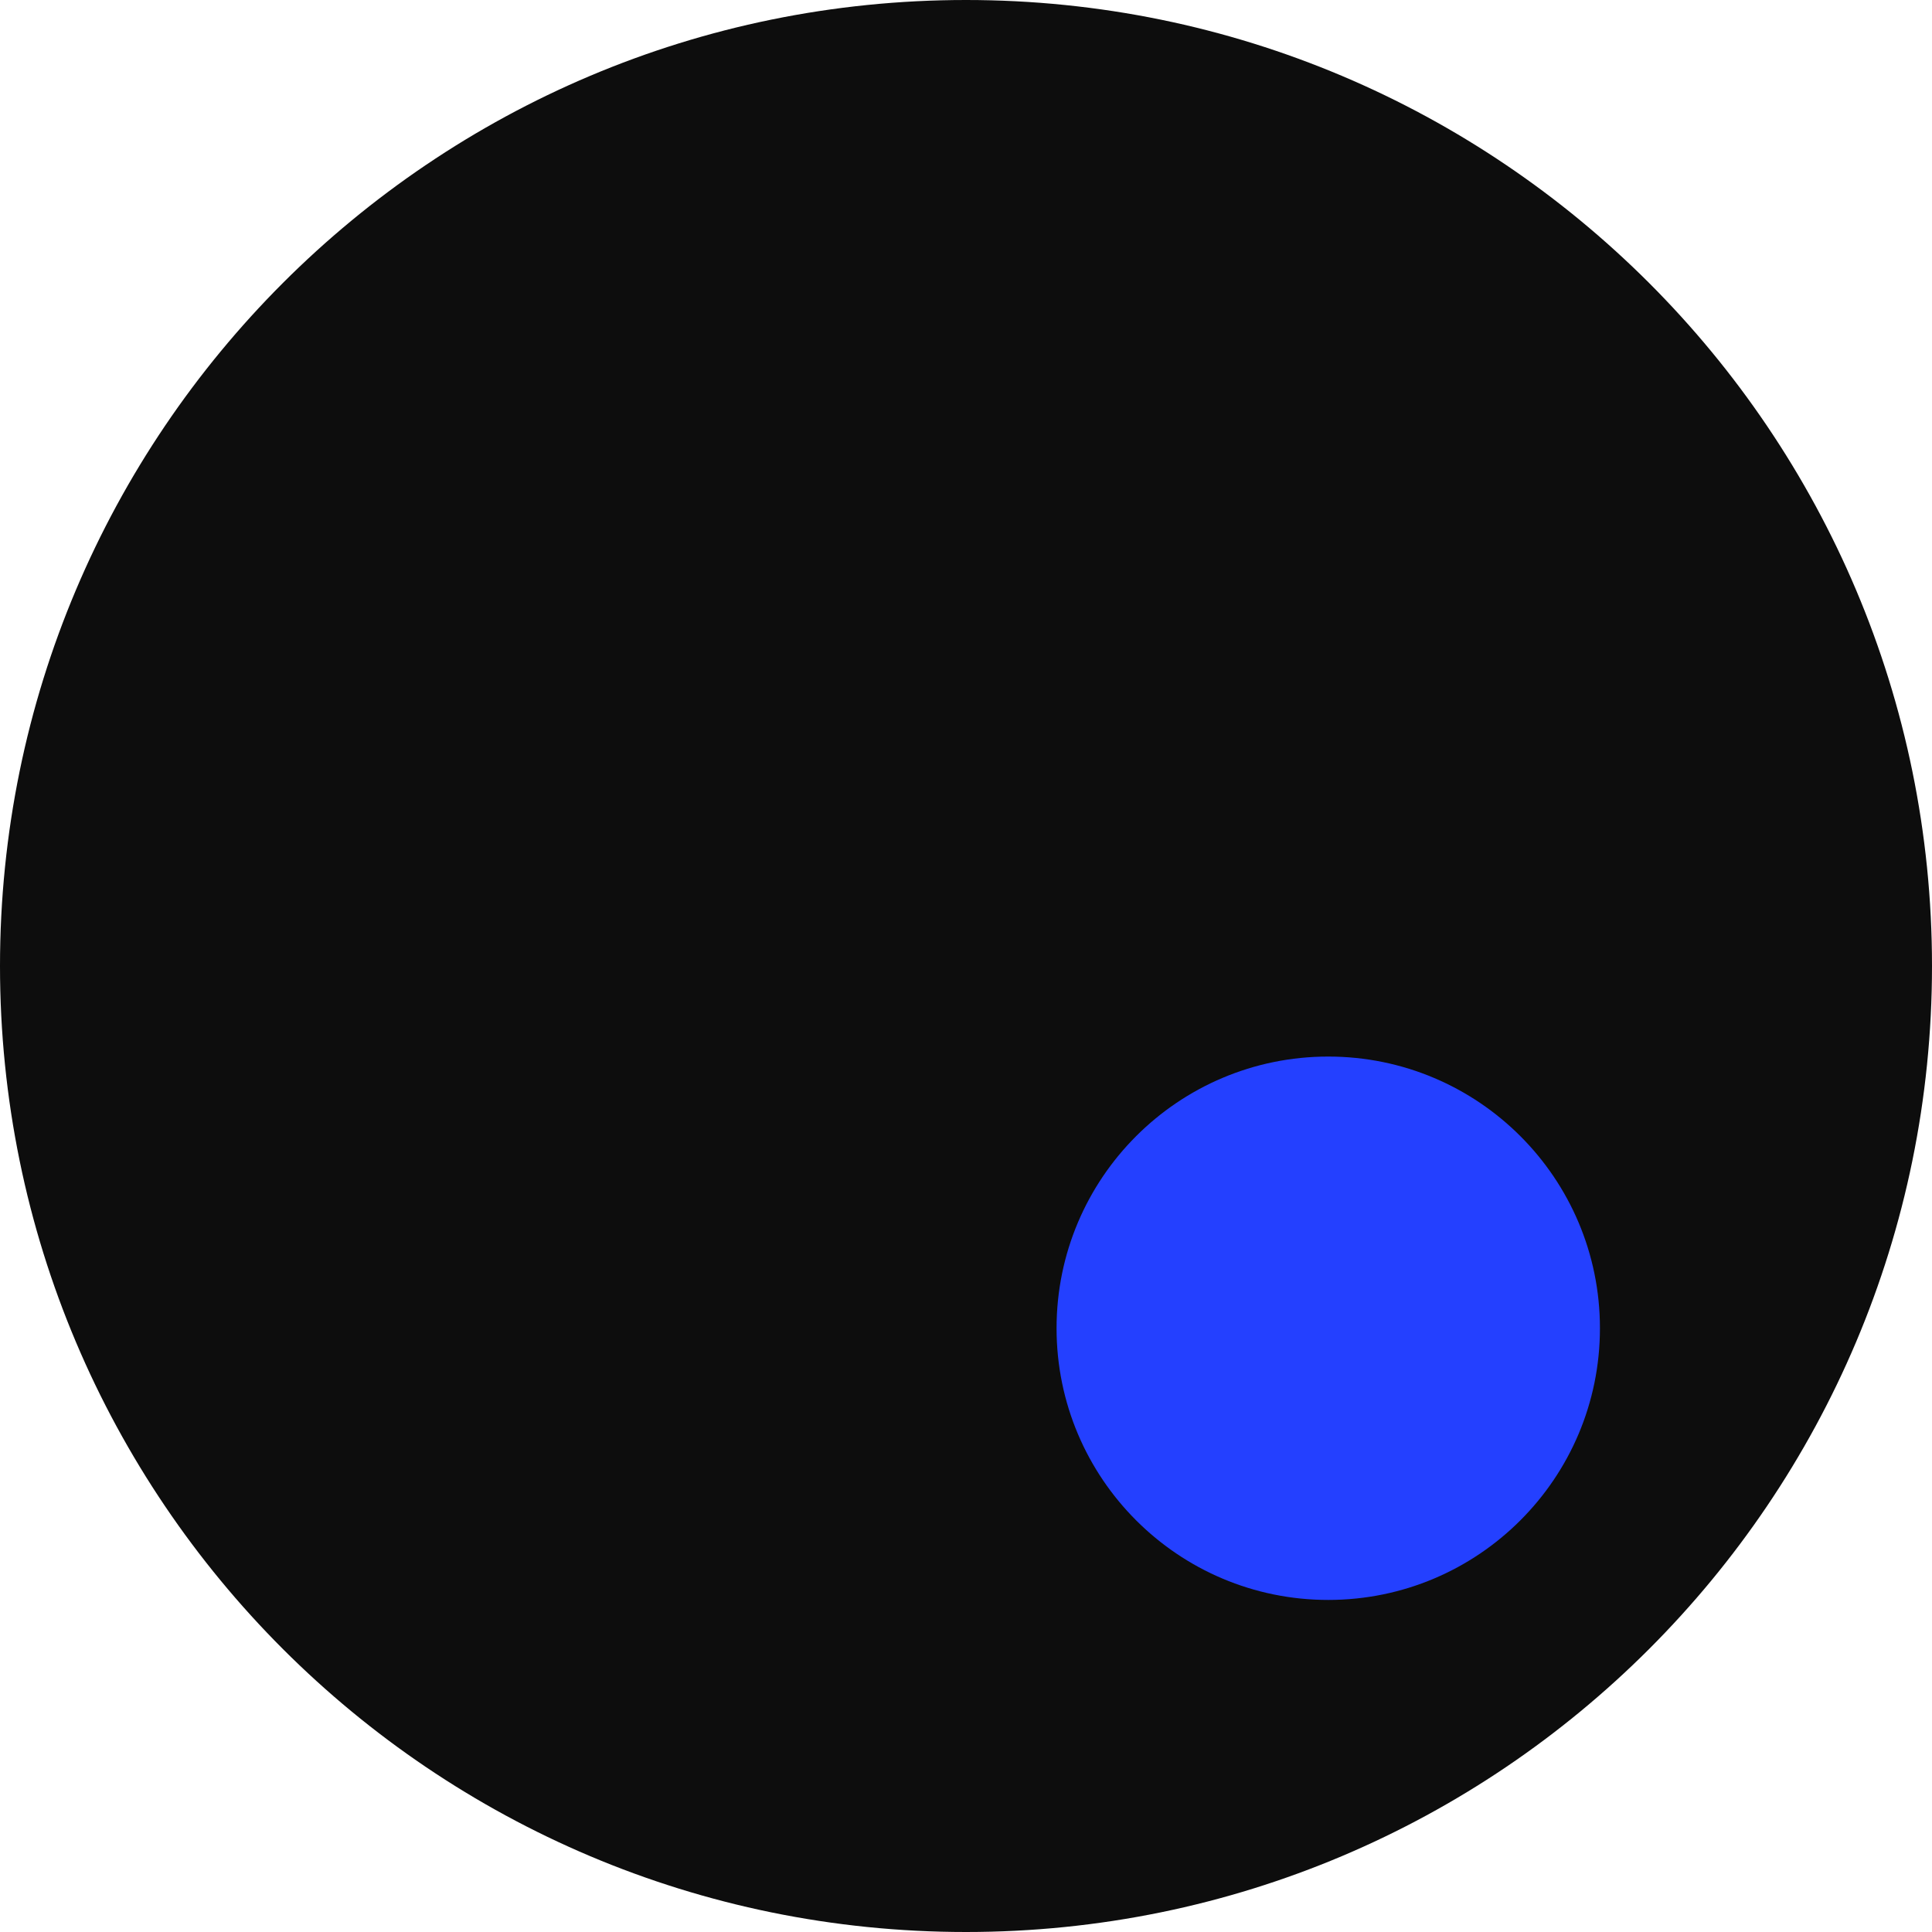
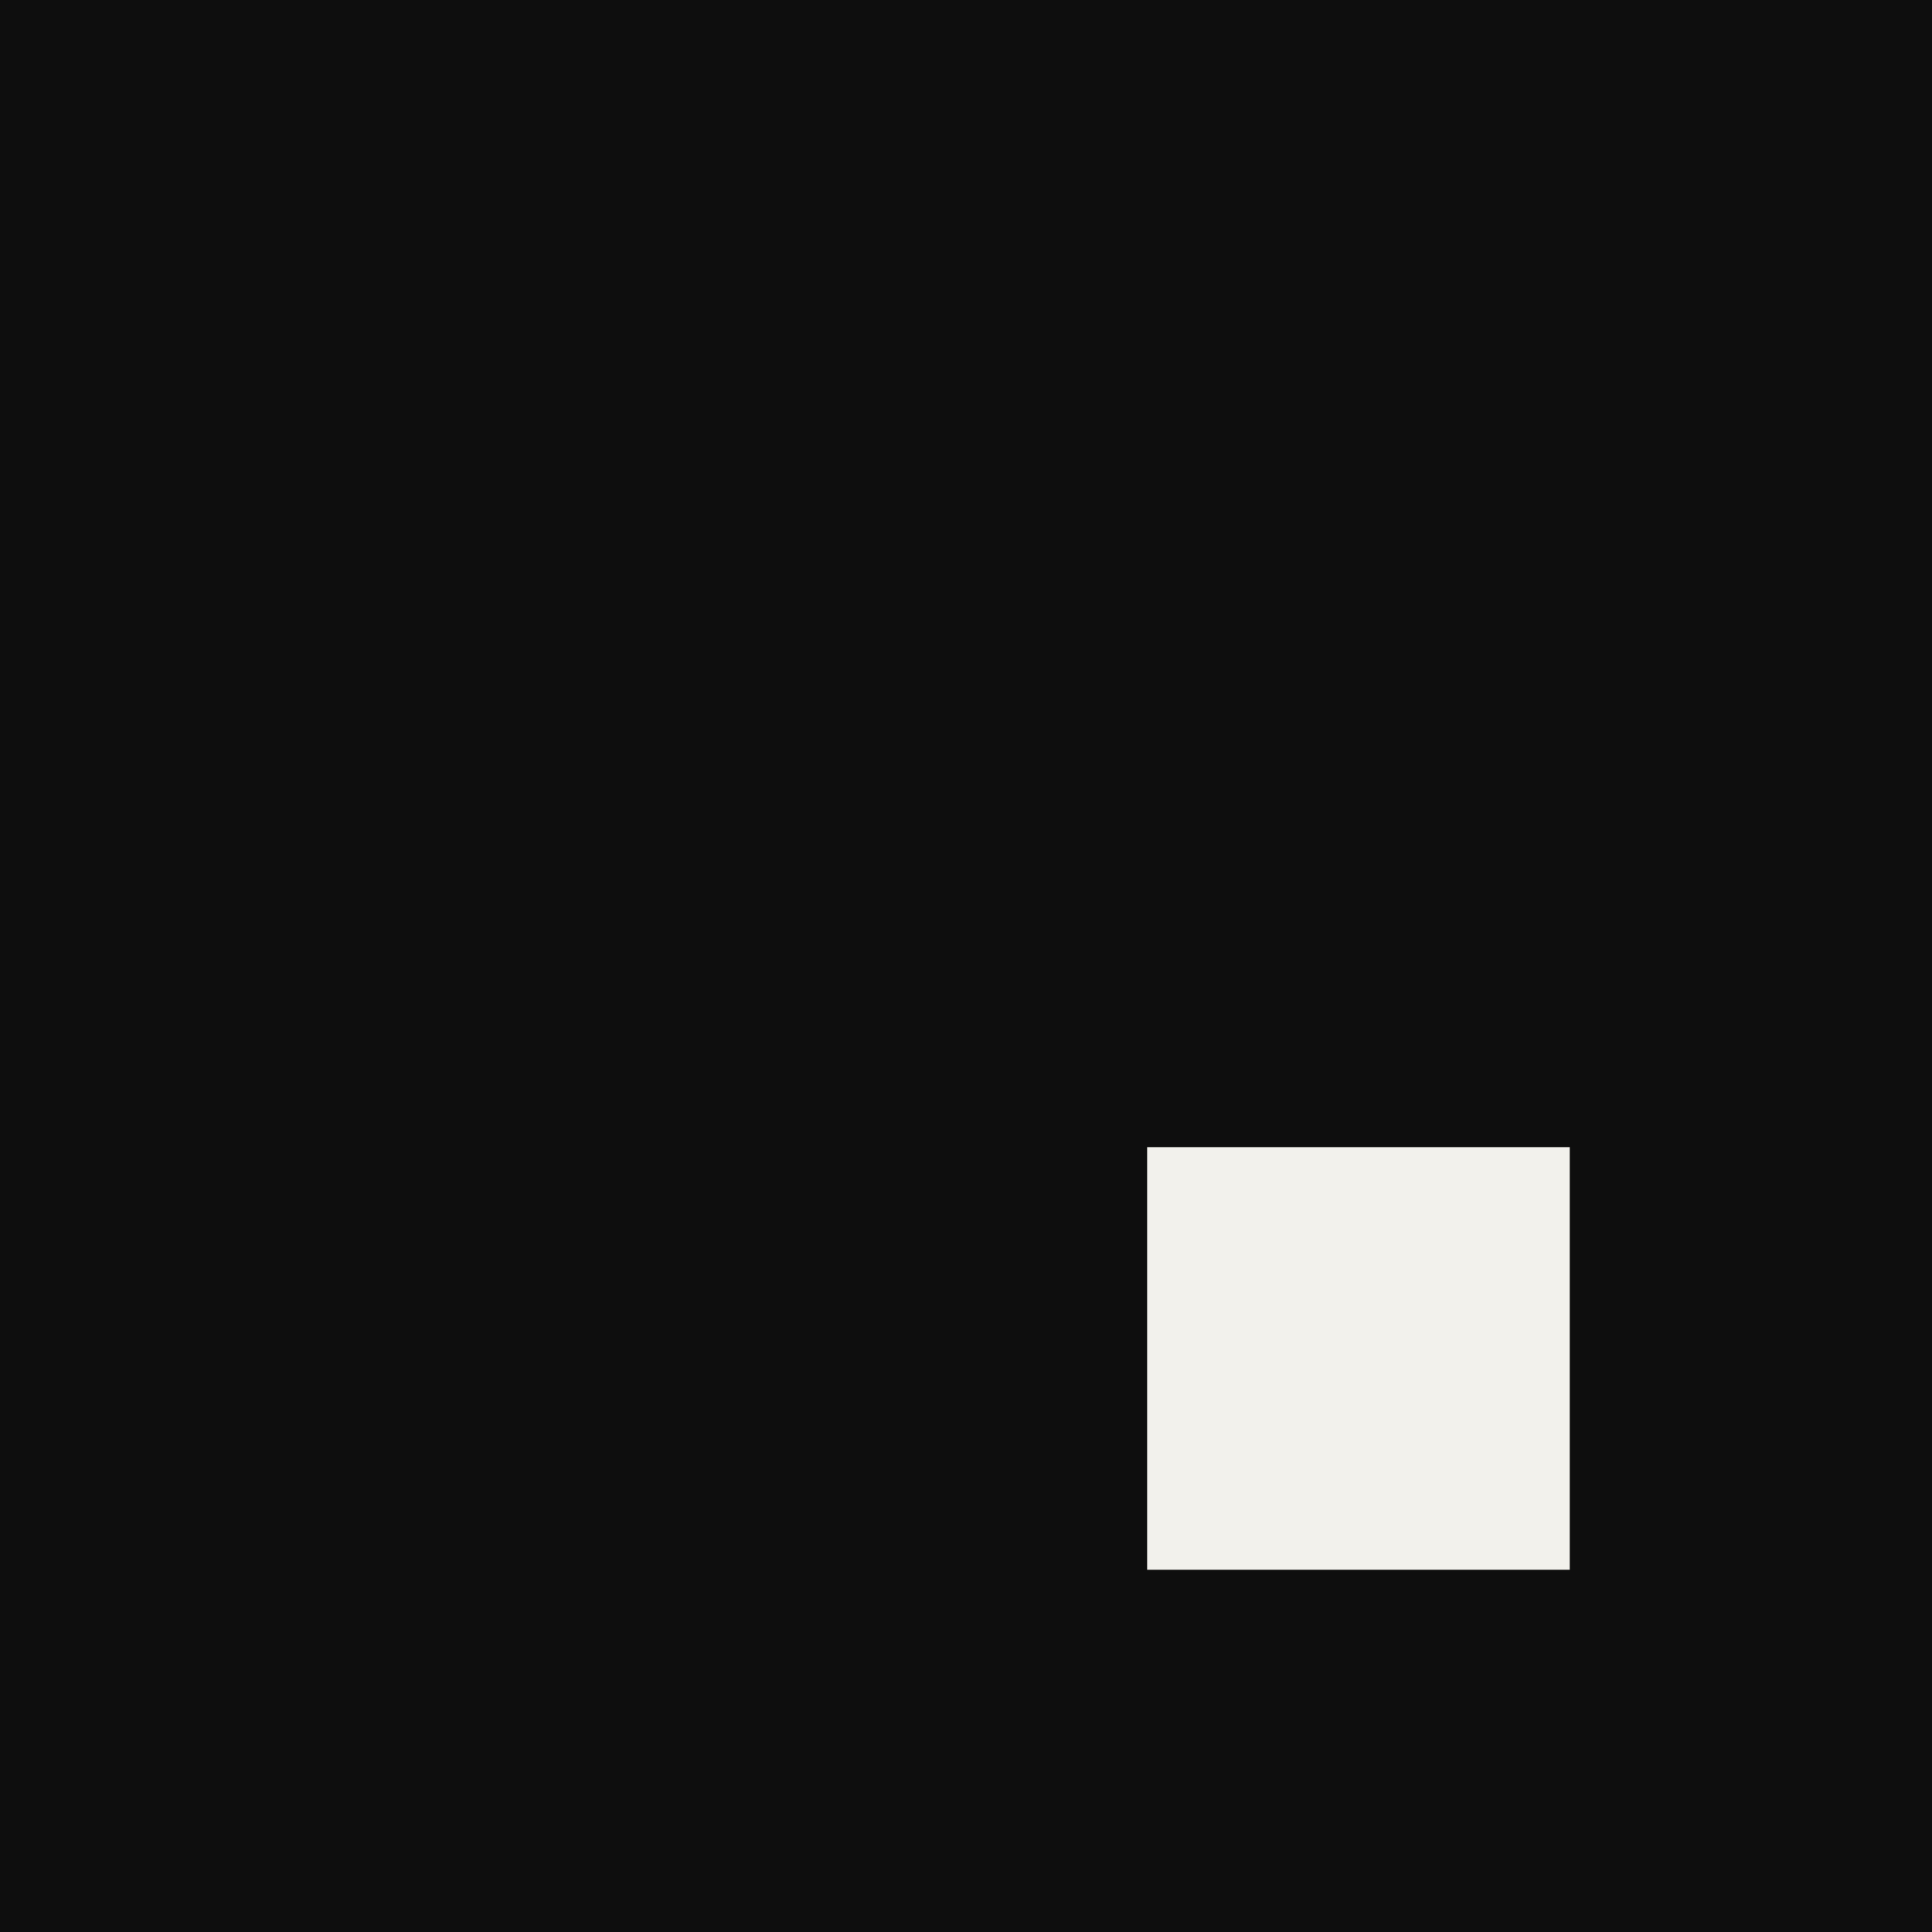
<svg xmlns="http://www.w3.org/2000/svg" viewBox="0 0 64 64">
-   <rect width="64" height="64" rx="32" fill="#0d0d0d" />
-   <circle cx="44" cy="44" r="9" fill="#2440ff" />
+   <rect width="64" height="64" fill="#0e0e0e" />
+   <rect x="38" y="38" width="14" height="14" fill="#f2f1ec" />
</svg>
